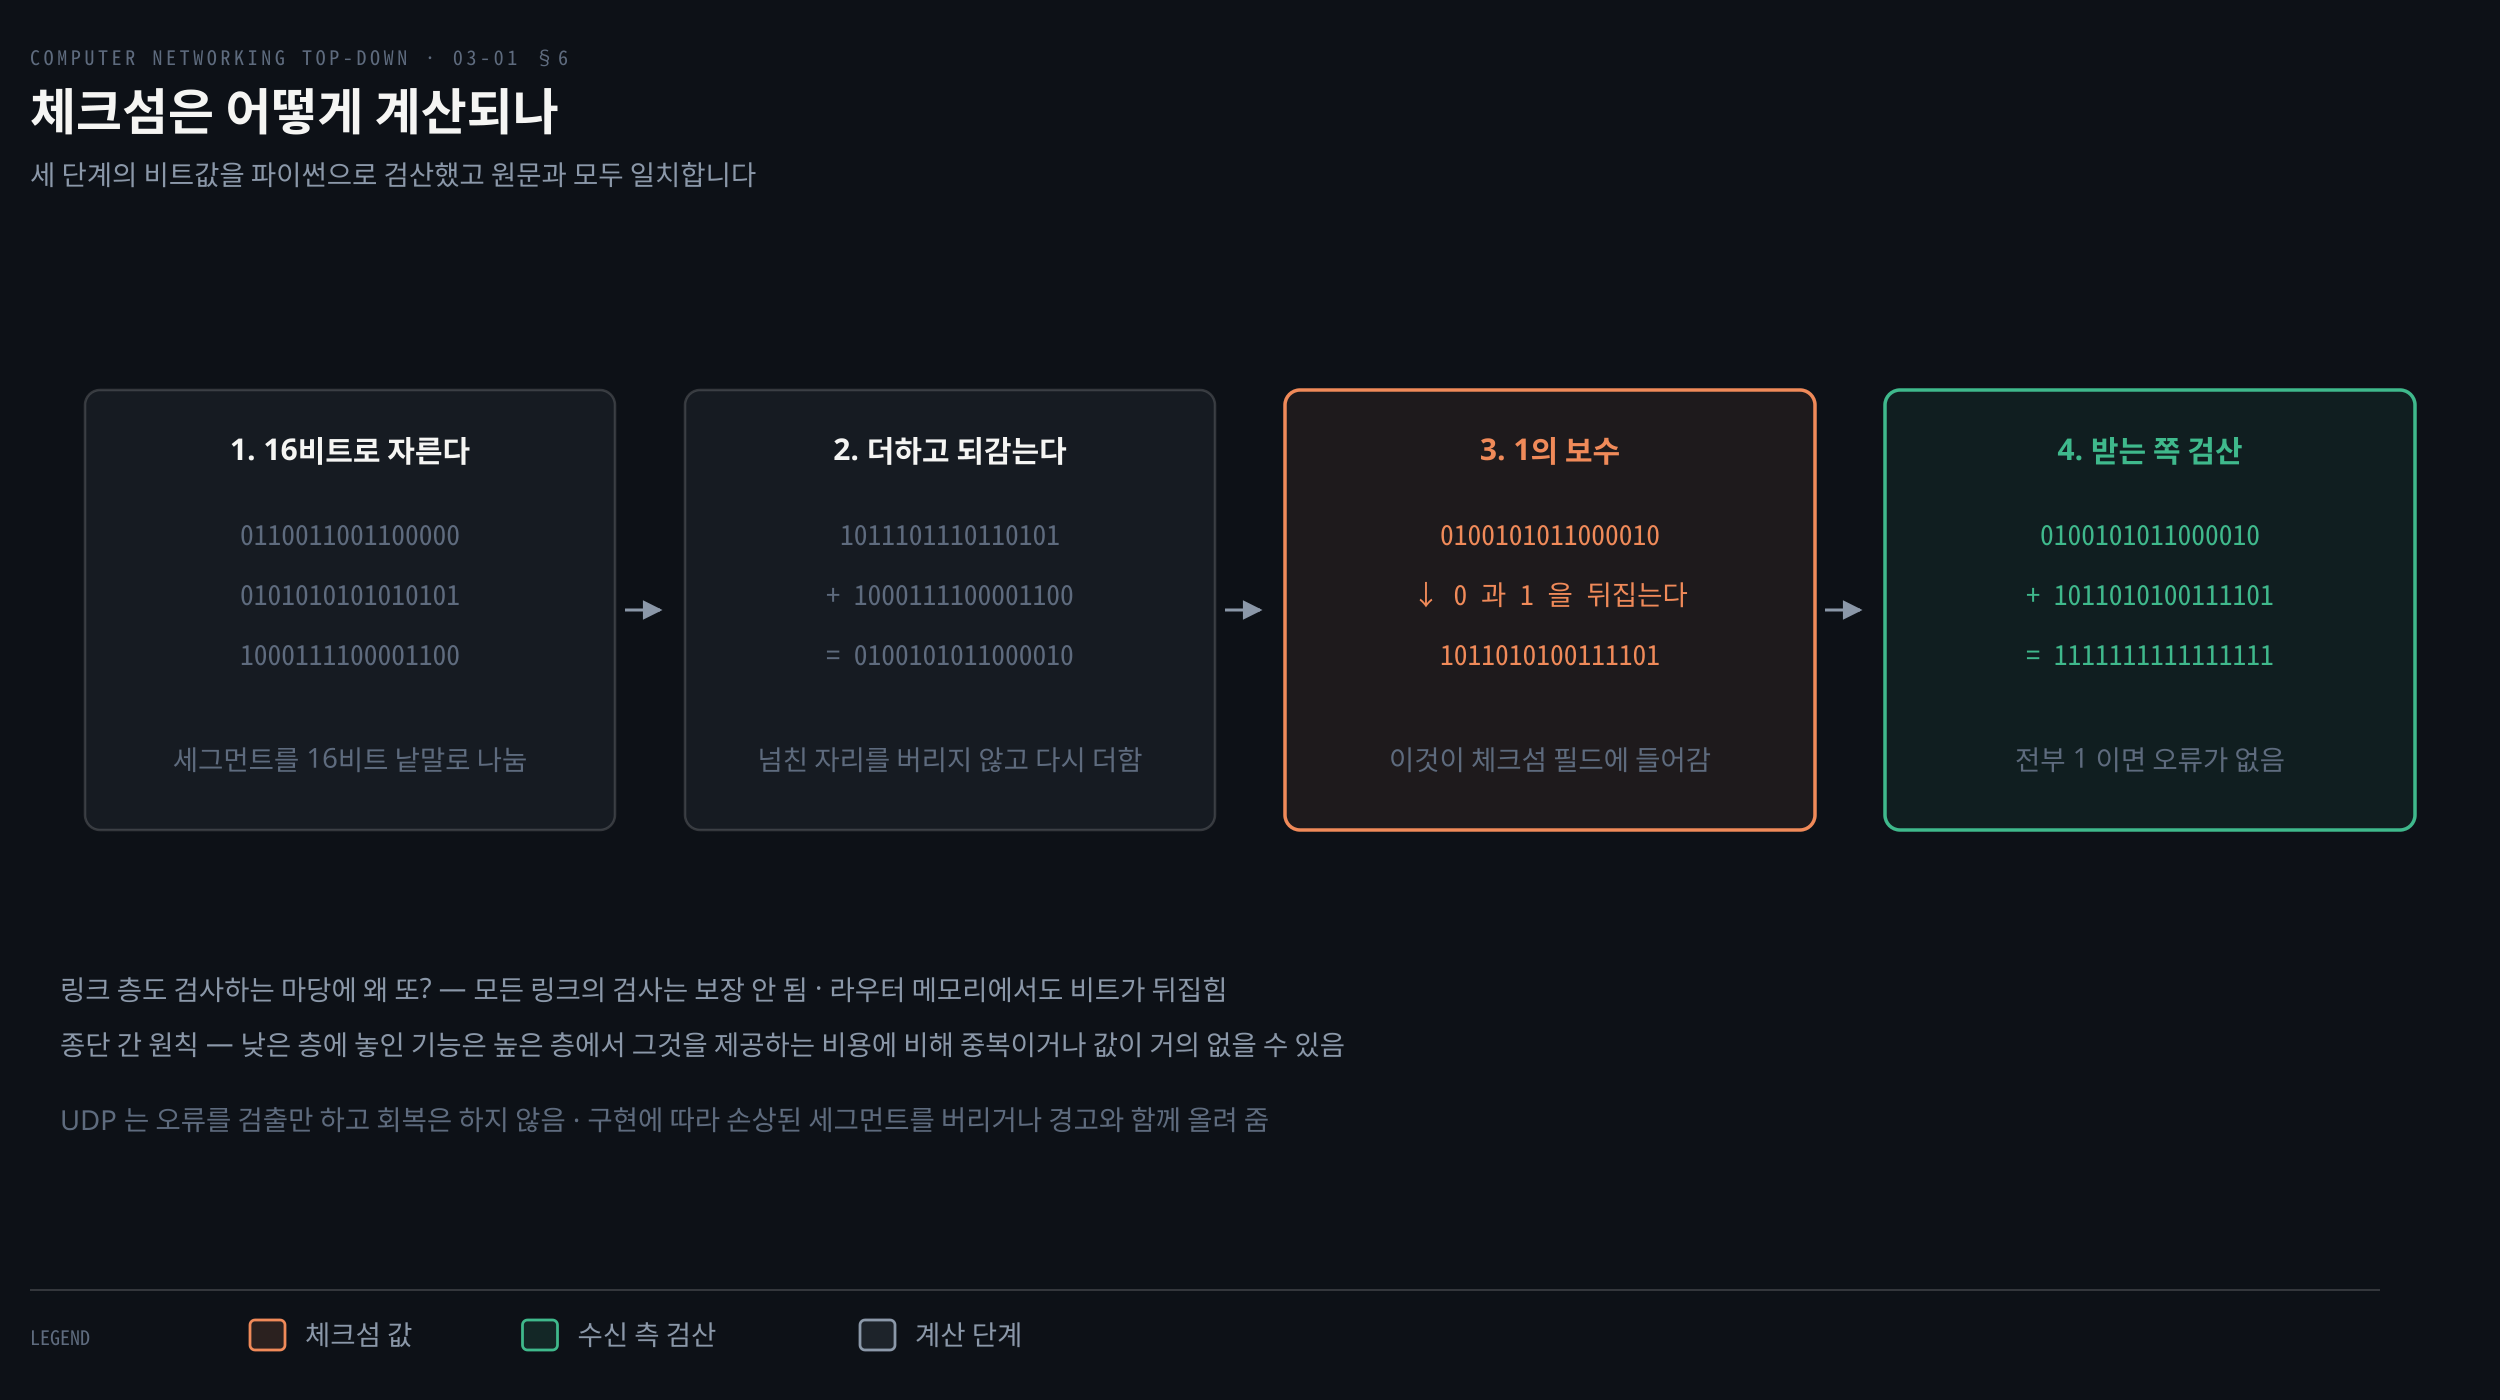
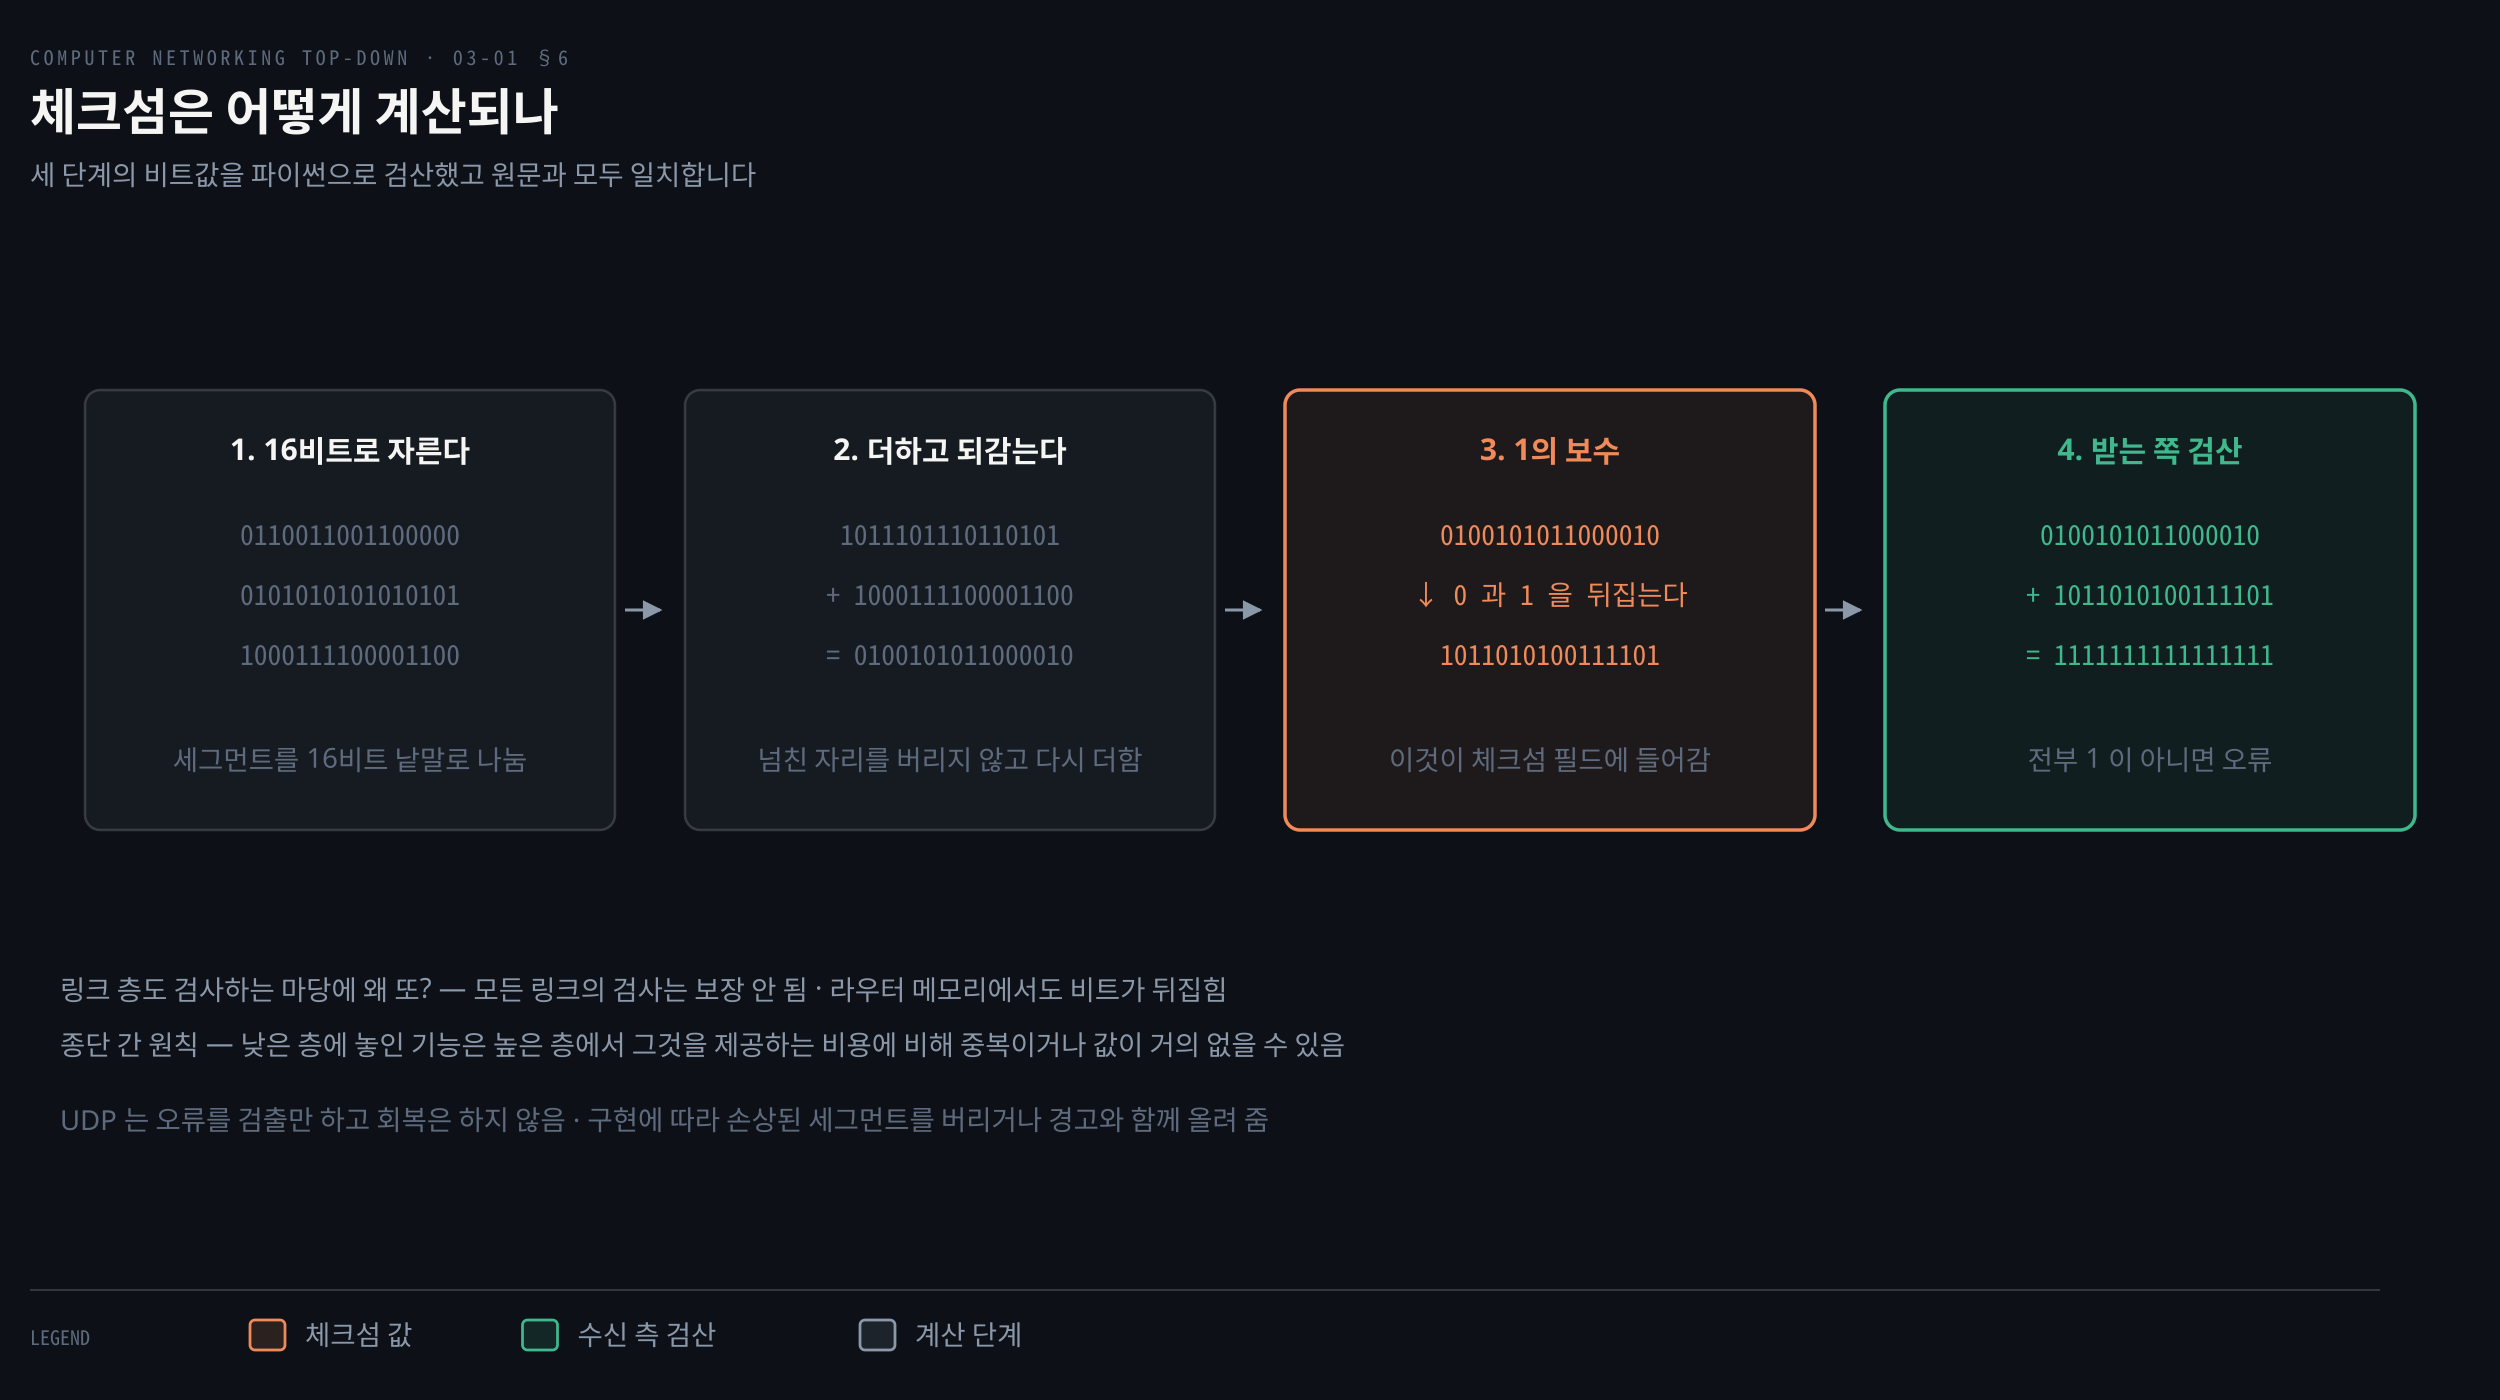
<svg xmlns="http://www.w3.org/2000/svg" viewBox="0 0 1000 560" width="100%" role="img" aria-labelledby="dt dd">
  <defs>
    <marker id="ar" viewBox="0 0 8 8" refX="7" refY="4" markerWidth="6.5" markerHeight="6.5" orient="auto">
      <path d="M0 0 L8 4 L0 8 z" fill="#8B98A9" />
    </marker>
    <marker id="ok" viewBox="0 0 8 8" refX="7" refY="4" markerWidth="6.5" markerHeight="6.5" orient="auto">
      <path d="M0 0 L8 4 L0 8 z" fill="#3FB98C" />
    </marker>
    <marker id="warn" viewBox="0 0 8 8" refX="7" refY="4" markerWidth="6.5" markerHeight="6.5" orient="auto">
      <path d="M0 0 L8 4 L0 8 z" fill="#E3B341" />
    </marker>
    <marker id="bad" viewBox="0 0 8 8" refX="7" refY="4" markerWidth="6.5" markerHeight="6.5" orient="auto">
      <path d="M0 0 L8 4 L0 8 z" fill="#F0616D" />
    </marker>
    <marker id="info" viewBox="0 0 8 8" refX="7" refY="4" markerWidth="6.5" markerHeight="6.5" orient="auto">
      <path d="M0 0 L8 4 L0 8 z" fill="#6A95D8" />
    </marker>
    <marker id="acc" viewBox="0 0 8 8" refX="7" refY="4" markerWidth="6.5" markerHeight="6.5" orient="auto">
      <path d="M0 0 L8 4 L0 8 z" fill="#F08A59" />
    </marker>
    <marker id="soft" viewBox="0 0 8 8" refX="7" refY="4" markerWidth="6.5" markerHeight="6.5" orient="auto">
      <path d="M0 0 L8 4 L0 8 z" fill="#5E6B7E" />
    </marker>
  </defs>
  <rect width="1000" height="560" fill="#0D1117" />
  <text x="12" y="26" font-family="'Geist Mono','Noto Sans Mono CJK KR',monospace" font-size="8" letter-spacing="0.18em" fill="#5E6B7E">COMPUTER NETWORKING TOP-DOWN · 03-01 §6</text>
  <text x="12" y="52" font-family="'Geist','Apple SD Gothic Neo','Noto Sans KR','Malgun Gothic',sans-serif" font-size="20" font-weight="600" fill="#F5F5F3">체크섬은 어떻게 계산되나</text>
  <text x="12" y="74" font-family="'Geist','Apple SD Gothic Neo','Noto Sans KR','Malgun Gothic',sans-serif" font-size="11" fill="#8B98A9">세 단계의 비트값을 파이썬으로 검산했고 원문과 모두 일치합니다</text>
  <rect x="34.0" y="156" width="212" height="176" rx="6" fill="#161B22" stroke="rgba(191,192,192,0.22)" stroke-width="1.0" />
  <text x="140" y="184" text-anchor="middle" font-family="'Geist','Apple SD Gothic Neo','Noto Sans KR','Malgun Gothic',sans-serif" font-size="12" font-weight="600" fill="#F5F5F3">1. 16비트로 자른다</text>
  <text x="140" y="218" text-anchor="middle" font-family="'Geist Mono','Noto Sans Mono CJK KR',monospace" font-size="11" font-weight="400" fill="#5E6B7E">0110011001100000</text>
  <text x="140" y="242" text-anchor="middle" font-family="'Geist Mono','Noto Sans Mono CJK KR',monospace" font-size="11" font-weight="400" fill="#5E6B7E">0101010101010101</text>
  <text x="140" y="266" text-anchor="middle" font-family="'Geist Mono','Noto Sans Mono CJK KR',monospace" font-size="11" font-weight="400" fill="#5E6B7E">1000111100001100</text>
  <text x="140" y="308" text-anchor="middle" font-family="'Geist','Apple SD Gothic Neo','Noto Sans KR','Malgun Gothic',sans-serif" font-size="11" font-weight="400" fill="#5E6B7E">세그먼트를 16비트 낱말로 나눔</text>
  <rect x="274.0" y="156" width="212" height="176" rx="6" fill="#161B22" stroke="rgba(191,192,192,0.22)" stroke-width="1.0" />
  <text x="380" y="184" text-anchor="middle" font-family="'Geist','Apple SD Gothic Neo','Noto Sans KR','Malgun Gothic',sans-serif" font-size="12" font-weight="600" fill="#F5F5F3">2. 더하고 되감는다</text>
  <text x="380" y="218" text-anchor="middle" font-family="'Geist Mono','Noto Sans Mono CJK KR',monospace" font-size="11" font-weight="400" fill="#5E6B7E">1011101110110101</text>
  <text x="380" y="242" text-anchor="middle" font-family="'Geist Mono','Noto Sans Mono CJK KR',monospace" font-size="11" font-weight="400" fill="#5E6B7E">+ 1000111100001100</text>
  <text x="380" y="266" text-anchor="middle" font-family="'Geist Mono','Noto Sans Mono CJK KR',monospace" font-size="11" font-weight="400" fill="#5E6B7E">= 0100101011000010</text>
  <text x="380" y="308" text-anchor="middle" font-family="'Geist','Apple SD Gothic Neo','Noto Sans KR','Malgun Gothic',sans-serif" font-size="11" font-weight="400" fill="#5E6B7E">넘친 자리를 버리지 않고 다시 더함</text>
  <rect x="514.0" y="156" width="212" height="176" rx="6" fill="#F08A5914" stroke="#F08A59" stroke-width="1.4" />
  <text x="620" y="184" text-anchor="middle" font-family="'Geist','Apple SD Gothic Neo','Noto Sans KR','Malgun Gothic',sans-serif" font-size="12" font-weight="600" fill="#F08A59">3. 1의 보수</text>
  <text x="620" y="218" text-anchor="middle" font-family="'Geist Mono','Noto Sans Mono CJK KR',monospace" font-size="11" font-weight="400" fill="#F08A59">0100101011000010</text>
  <text x="620" y="242" text-anchor="middle" font-family="'Geist Mono','Noto Sans Mono CJK KR',monospace" font-size="11" font-weight="400" fill="#F08A59">↓ 0 과 1 을 뒤집는다</text>
  <text x="620" y="266" text-anchor="middle" font-family="'Geist Mono','Noto Sans Mono CJK KR',monospace" font-size="11" font-weight="400" fill="#F08A59">1011010100111101</text>
  <text x="620" y="308" text-anchor="middle" font-family="'Geist','Apple SD Gothic Neo','Noto Sans KR','Malgun Gothic',sans-serif" font-size="11" font-weight="400" fill="#5E6B7E">이것이 체크섬 필드에 들어감</text>
  <rect x="754.0" y="156" width="212" height="176" rx="6" fill="#3FB98C14" stroke="#3FB98C" stroke-width="1.4" />
  <text x="860" y="184" text-anchor="middle" font-family="'Geist','Apple SD Gothic Neo','Noto Sans KR','Malgun Gothic',sans-serif" font-size="12" font-weight="600" fill="#3FB98C">4. 받는 쪽 검산</text>
  <text x="860" y="218" text-anchor="middle" font-family="'Geist Mono','Noto Sans Mono CJK KR',monospace" font-size="11" font-weight="400" fill="#3FB98C">0100101011000010</text>
  <text x="860" y="242" text-anchor="middle" font-family="'Geist Mono','Noto Sans Mono CJK KR',monospace" font-size="11" font-weight="400" fill="#3FB98C">+ 1011010100111101</text>
  <text x="860" y="266" text-anchor="middle" font-family="'Geist Mono','Noto Sans Mono CJK KR',monospace" font-size="11" font-weight="400" fill="#3FB98C">= 1111111111111111</text>
-   <text x="860" y="308" text-anchor="middle" font-family="'Geist','Apple SD Gothic Neo','Noto Sans KR','Malgun Gothic',sans-serif" font-size="11" font-weight="400" fill="#5E6B7E">전부 1 이면 오류가 없음</text>
+   <text x="860" y="308" text-anchor="middle" font-family="'Geist','Apple SD Gothic Neo','Noto Sans KR','Malgun Gothic',sans-serif" font-size="11" font-weight="400" fill="#5E6B7E">전부 1 이 아니면 오류</text>
  <path d="M 250.0 244.0 L 264.0 244.0" fill="none" stroke="#8B98A9" stroke-width="1.2" marker-end="url(#ar)" />
  <path d="M 490.0 244.0 L 504.0 244.0" fill="none" stroke="#8B98A9" stroke-width="1.2" marker-end="url(#ar)" />
  <path d="M 730.0 244.0 L 744.0 244.0" fill="none" stroke="#8B98A9" stroke-width="1.2" marker-end="url(#ar)" />
  <text x="24" y="400" text-anchor="start" font-family="'Geist','Apple SD Gothic Neo','Noto Sans KR','Malgun Gothic',sans-serif" font-size="11" font-weight="400" fill="#8B98A9">링크 층도 검사하는 마당에 왜 또? — 모든 링크의 검사는 보장 안 됨 · 라우터 메모리에서도 비트가 뒤집힘</text>
  <text x="24" y="422" text-anchor="start" font-family="'Geist','Apple SD Gothic Neo','Noto Sans KR','Malgun Gothic',sans-serif" font-size="11" font-weight="400" fill="#8B98A9">종단 간 원칙 — 낮은 층에 놓인 기능은 높은 층에서 그것을 제공하는 비용에 비해 중복이거나 값이 거의 없을 수 있음</text>
  <text x="24" y="452" text-anchor="start" font-family="'Geist','Apple SD Gothic Neo','Noto Sans KR','Malgun Gothic',sans-serif" font-size="11" font-weight="400" fill="#5E6B7E">UDP 는 오류를 검출만 하고 회복은 하지 않음 · 구현에 따라 손상된 세그먼트를 버리거나 경고와 함께 올려 줌</text>
  <line x1="12" y1="516" x2="952" y2="516" stroke="rgba(191,192,192,0.22)" stroke-width="0.8" />
  <text x="12" y="538" text-anchor="start" font-family="'Geist Mono','Noto Sans Mono CJK KR',monospace" font-size="8" font-weight="400" fill="#5E6B7E">LEGEND</text>
  <rect x="100" y="528" width="14" height="12" rx="2" fill="#F08A5922" stroke="#F08A59" stroke-width="1.1" />
  <text x="122" y="538" text-anchor="start" font-family="'Geist','Apple SD Gothic Neo','Noto Sans KR','Malgun Gothic',sans-serif" font-size="11" font-weight="400" fill="#8B98A9">체크섬 값</text>
  <rect x="209" y="528" width="14" height="12" rx="2" fill="#3FB98C22" stroke="#3FB98C" stroke-width="1.1" />
  <text x="231" y="538" text-anchor="start" font-family="'Geist','Apple SD Gothic Neo','Noto Sans KR','Malgun Gothic',sans-serif" font-size="11" font-weight="400" fill="#8B98A9">수신 측 검산</text>
  <rect x="344" y="528" width="14" height="12" rx="2" fill="#8B98A922" stroke="#8B98A9" stroke-width="1.1" />
  <text x="366" y="538" text-anchor="start" font-family="'Geist','Apple SD Gothic Neo','Noto Sans KR','Malgun Gothic',sans-serif" font-size="11" font-weight="400" fill="#8B98A9">계산 단계</text>
</svg>
